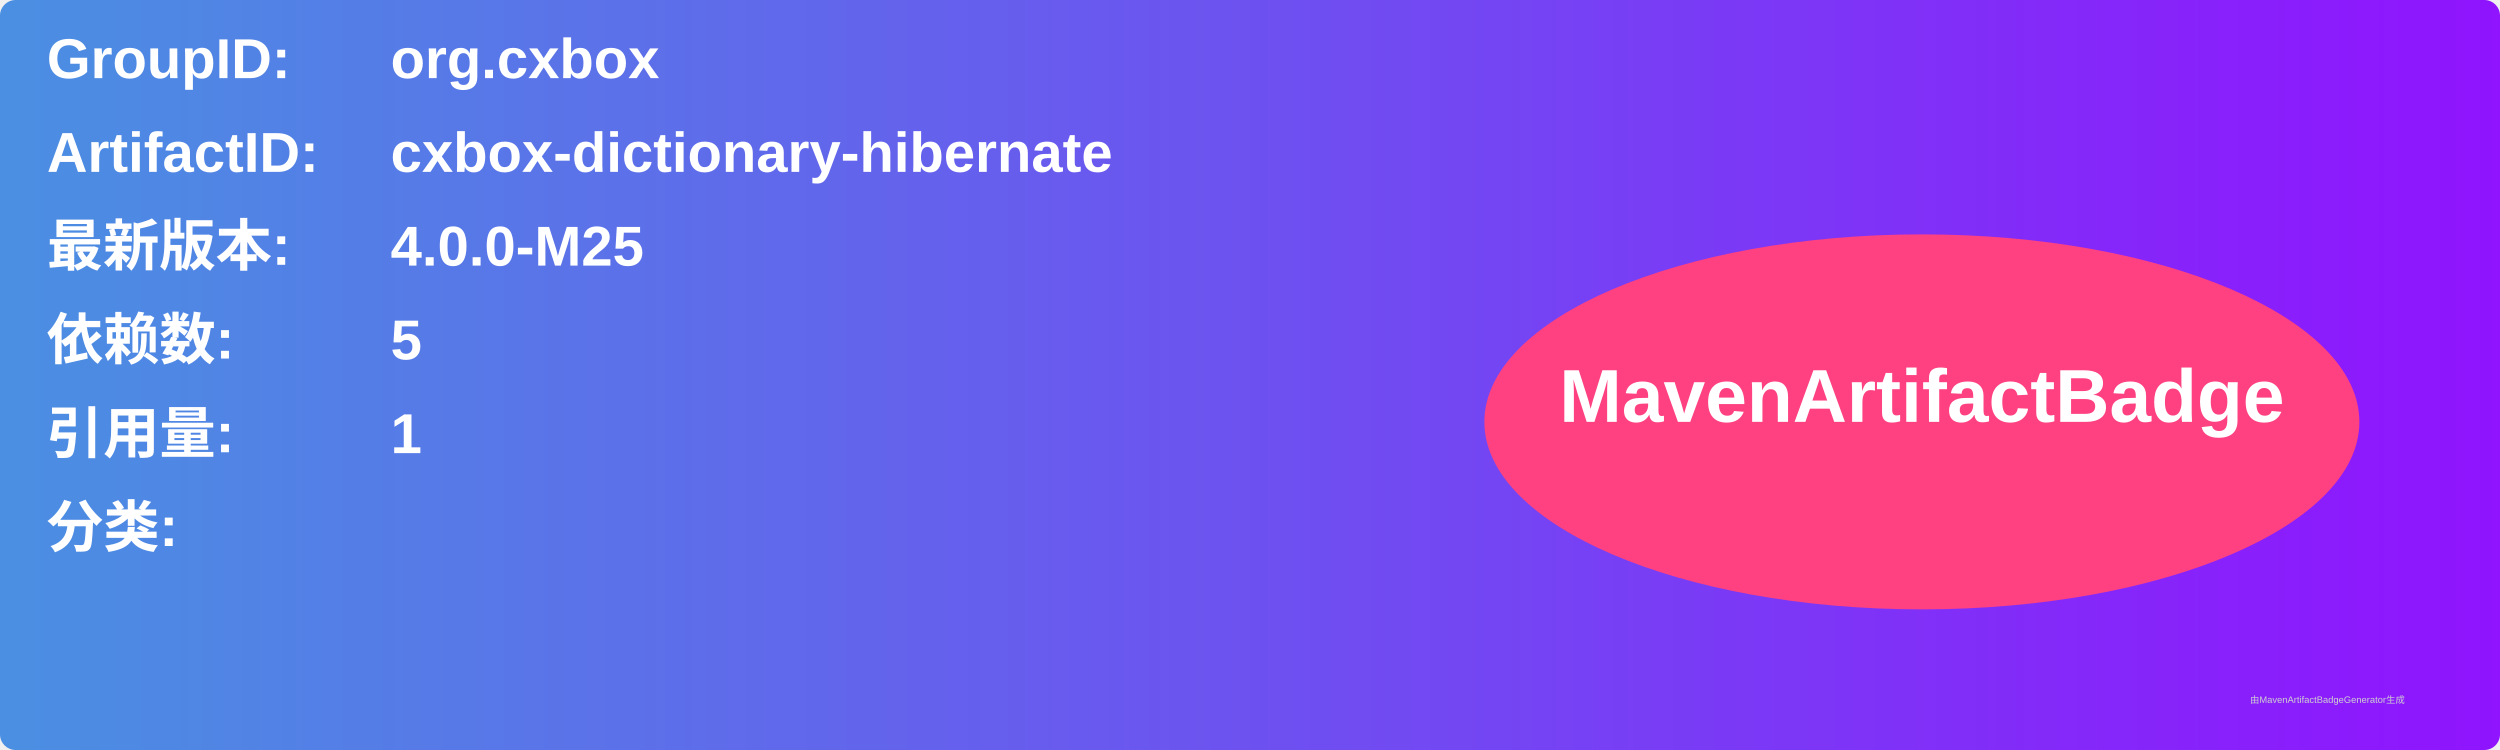
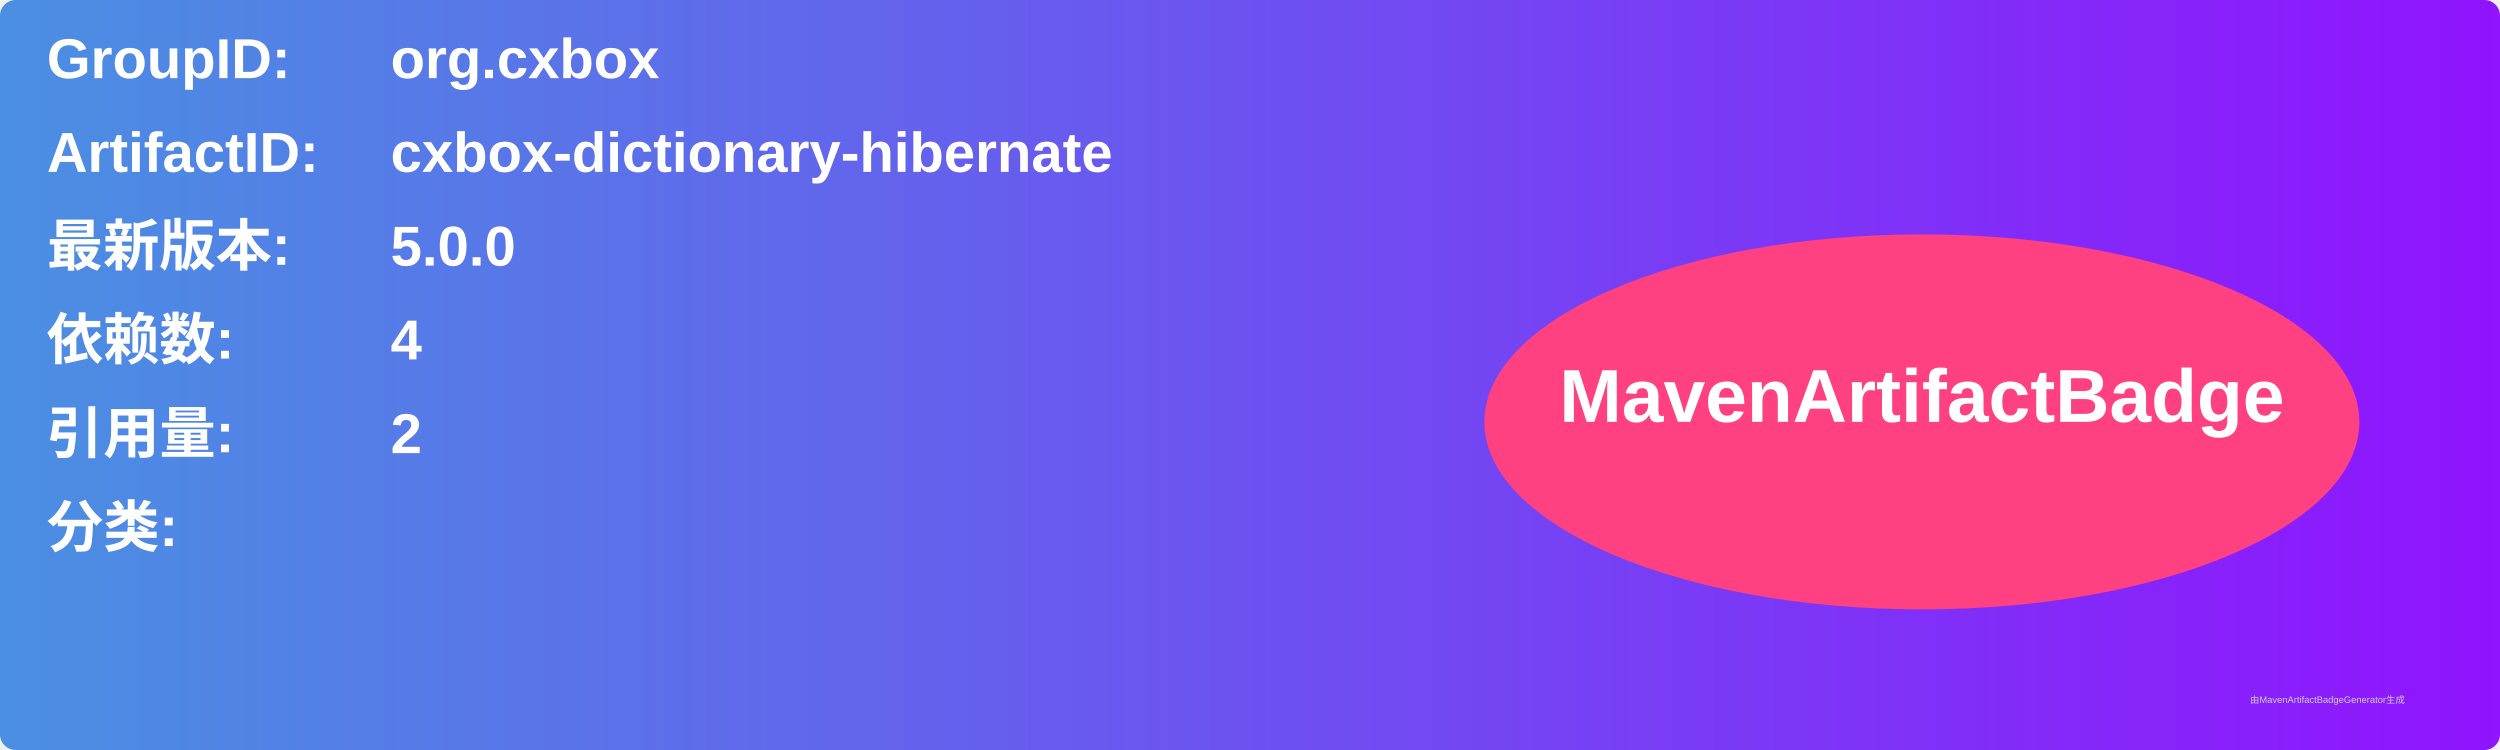
<svg xmlns="http://www.w3.org/2000/svg" width="800" height="240" viewBox="0 0 800 240">
  <linearGradient id="grad" x1="0%" y1="0%" x2="100%" y2="0%">
    <stop offset="0%" stop-color="#4a90e2" />
    <stop offset="100%" stop-color="#9013fe" />
  </linearGradient>
  <rect width="100%" height="100%" rx="5" ry="5" fill="url(#grad)" />
  <g transform="translate(15, 15)">
    <text x="0" y="10" font-family="Arial" font-size="18" fill="white" font-weight="bold" width="260">GroupID:</text>
    <text x="110" y="10" font-family="Arial" font-size="18" fill="white" font-weight="bold" width="460">org.cxbox</text>
    <text x="0" y="40" font-family="Arial" font-size="18" fill="white" font-weight="bold" width="260">ArtifactID:</text>
    <text x="110" y="40" font-family="Arial" font-size="18" fill="white" font-weight="bold" width="460">cxbox-dictionary-hibernate</text>
    <text x="0" y="70" font-family="Arial" font-size="18" fill="white" font-weight="bold">最新版本:</text>
    <text x="110" y="70" font-family="Arial" font-size="18" fill="white" font-weight="bold">
-       <tspan font-weight="bold">4.0.0-M25</tspan>
+       <tspan font-weight="bold">5.0.0</tspan>
    </text>
    <text x="0" y="100" font-family="Arial" font-size="18" fill="white" font-weight="bold">依赖数: </text>
    <text x="110" y="100" font-family="Arial" font-size="18" fill="white">
-       <tspan font-weight="bold">5</tspan>
+       <tspan font-weight="bold">4</tspan>
    </text>
    <text x="0" y="130" font-family="Arial" font-size="18" fill="white" font-weight="bold">引用量: </text>
    <text x="110" y="130" font-family="Arial" font-size="18" fill="white">
-       <tspan font-weight="bold">1</tspan>
+       <tspan font-weight="bold">2</tspan>
    </text>
    <text x="0" y="160" font-family="Arial" font-size="18" fill="white" font-weight="bold">分类:</text>
    <text x="10" y="190" font-family="Arial" font-size="10" fill="white">
      <tspan font-weight="bold" />
    </text>
    <ellipse cx="600" cy="120" rx="140" ry="60" fill="#ff4081" />
    <text x="600" y="120" text-anchor="middle" font-family="Arial" font-size="24" fill="white" font-weight="bold">MavenArtifactBadge</text>
  </g>
  <text x="720" y="225" font-family="Arial" font-size="3" fill="#d0d0d0">由MavenArtifactBadgeGenerator生成</text>
</svg>
